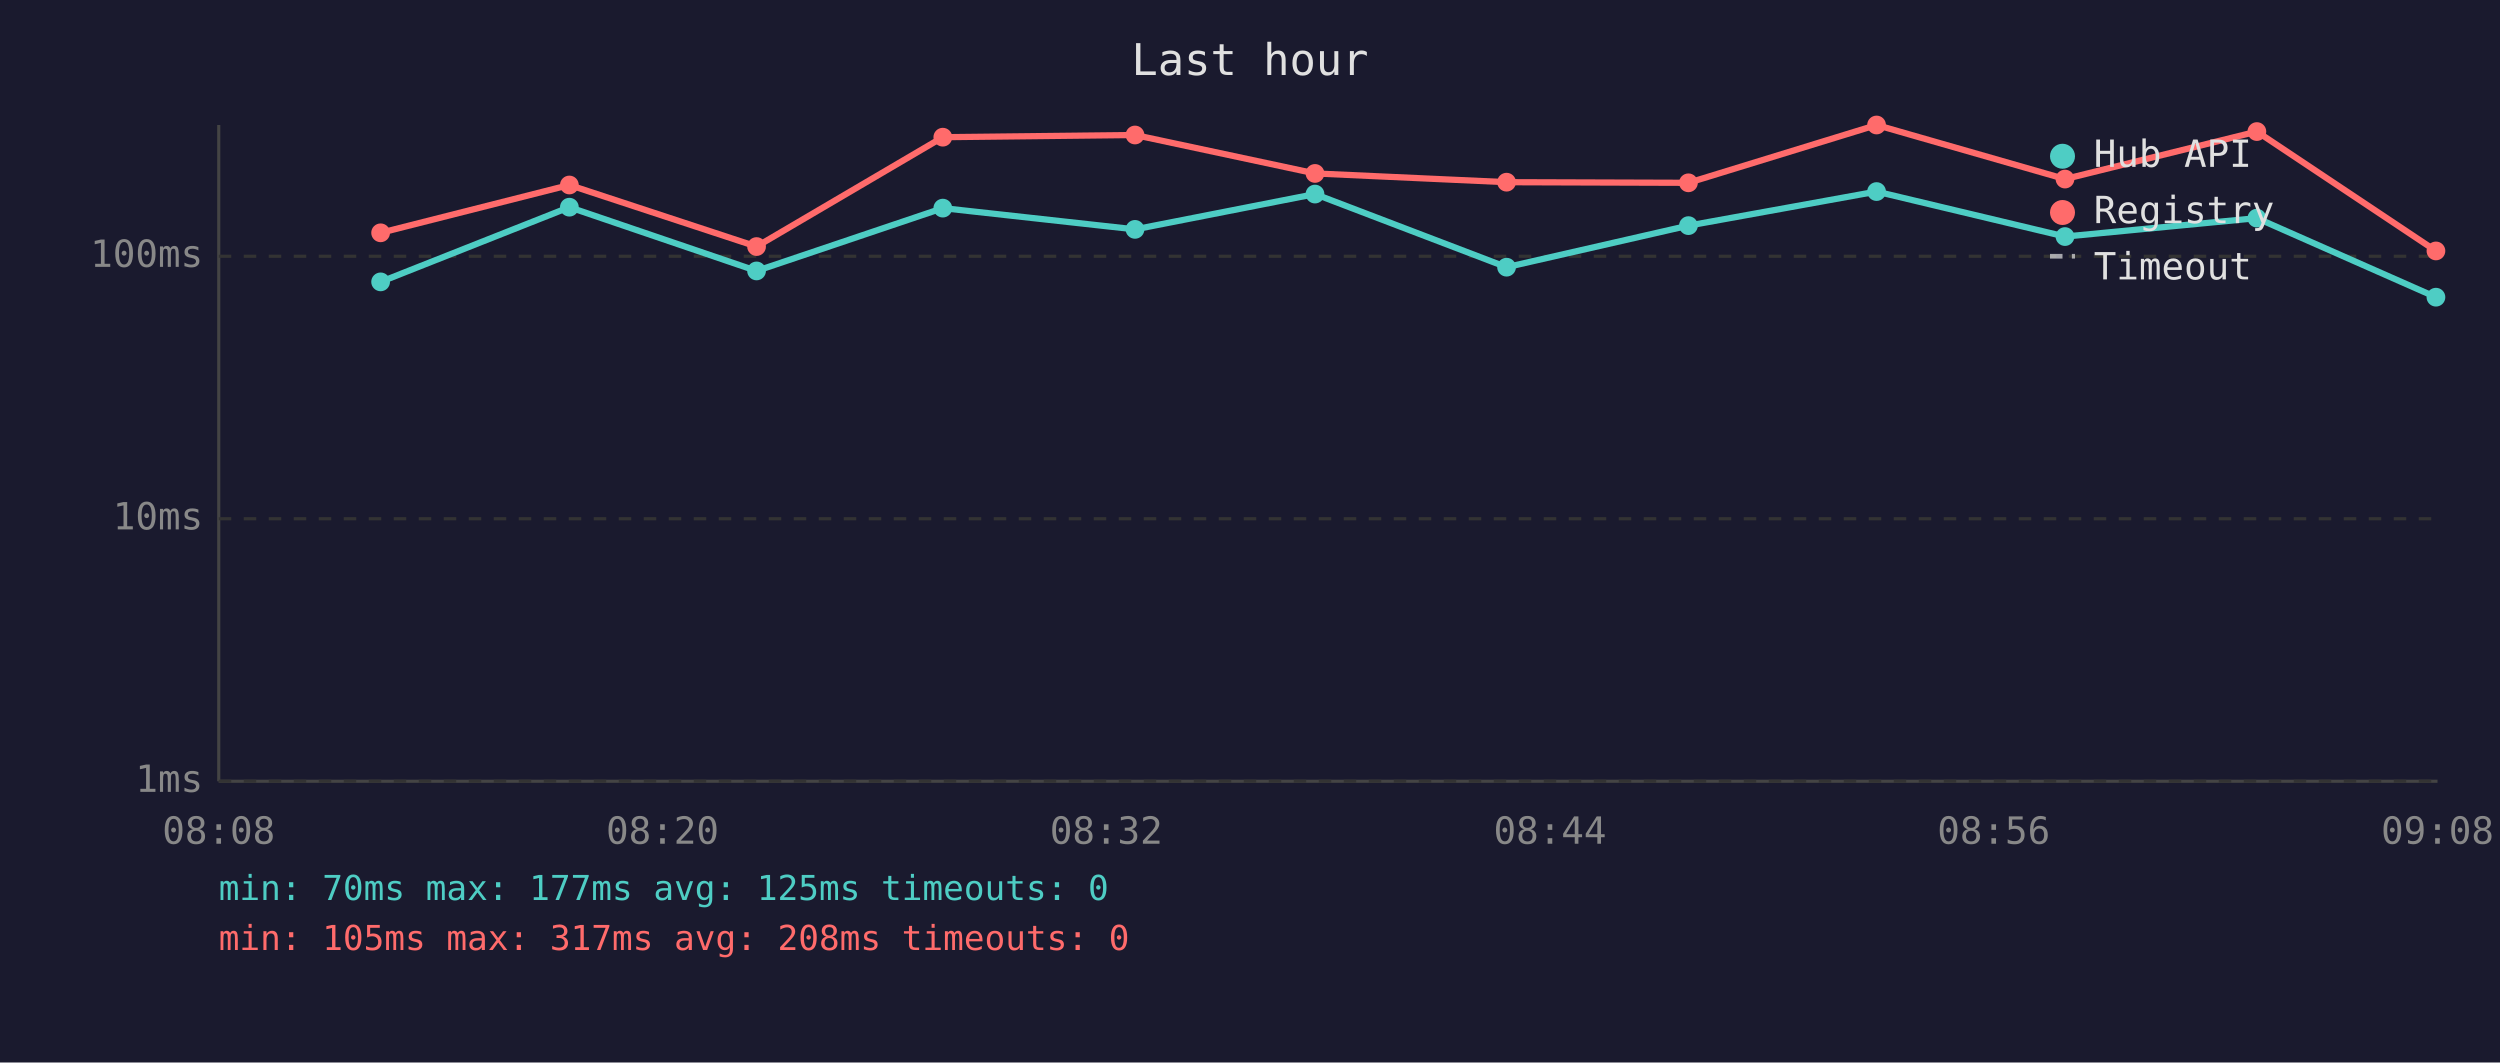
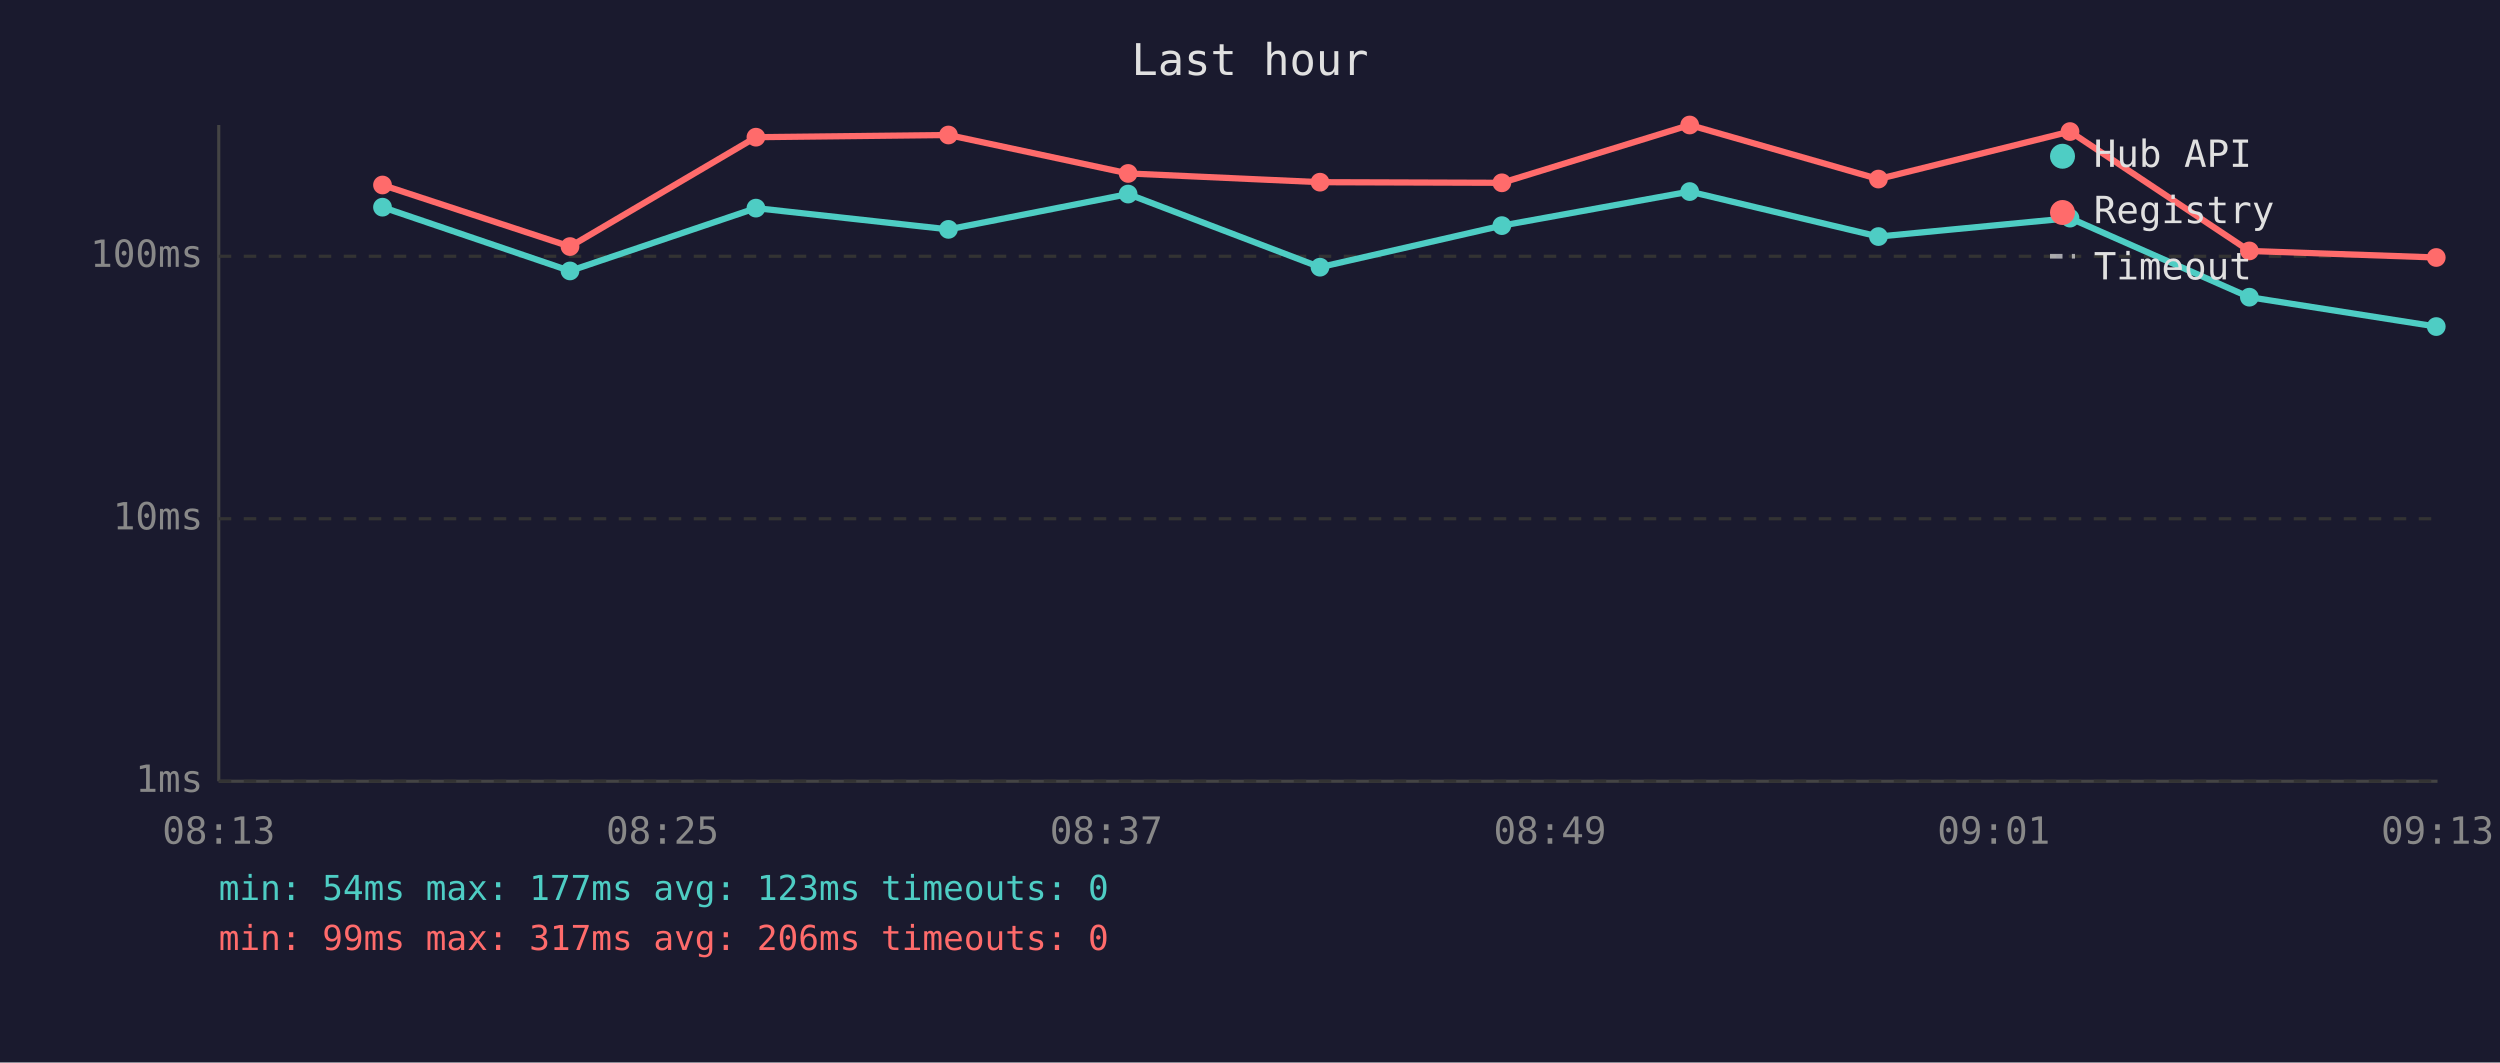
<svg xmlns="http://www.w3.org/2000/svg" viewBox="0 0 800 340" font-family="monospace" font-size="12">
  <rect width="800" height="340" fill="#1a1a2e" />
  <text x="400" y="24" fill="#e0e0e0" font-size="14" text-anchor="middle">Last hour</text>
  <line x1="70" y1="40" x2="70" y2="250" stroke="#444" stroke-width="1" />
  <line x1="70" y1="250" x2="780" y2="250" stroke="#444" stroke-width="1" />
  <line x1="70" y1="250" x2="780" y2="250" stroke="#333" stroke-width="1" stroke-dasharray="4" />
  <text x="65" y="250" fill="#888" text-anchor="end" dominant-baseline="middle">1ms</text>
  <line x1="70" y1="166" x2="780" y2="166" stroke="#333" stroke-width="1" stroke-dasharray="4" />
  <text x="65" y="166" fill="#888" text-anchor="end" dominant-baseline="middle">10ms</text>
  <line x1="70" y1="82" x2="780" y2="82" stroke="#333" stroke-width="1" stroke-dasharray="4" />
  <text x="65" y="82" fill="#888" text-anchor="end" dominant-baseline="middle">100ms</text>
-   <text x="70" y="270" fill="#888" text-anchor="middle">08:08</text>
-   <text x="212" y="270" fill="#888" text-anchor="middle">08:20</text>
-   <text x="354" y="270" fill="#888" text-anchor="middle">08:32</text>
-   <text x="496" y="270" fill="#888" text-anchor="middle">08:44</text>
-   <text x="638" y="270" fill="#888" text-anchor="middle">08:56</text>
-   <text x="780" y="270" fill="#888" text-anchor="middle">09:08</text>
-   <polyline points="121.8,90.2 182.2,66.3 242.1,86.7 301.7,66.6 363.2,73.4 420.8,62.1 482.1,85.5 540.3,72.2 600.5,61.3 660.8,75.7 722.2,69.8 779.5,95.1" fill="none" stroke="#4ecdc4" stroke-width="2" opacity="1" />
-   <circle cx="121.8" cy="90.2" r="3" fill="#4ecdc4" />
-   <circle cx="182.2" cy="66.3" r="3" fill="#4ecdc4" />
-   <circle cx="242.1" cy="86.7" r="3" fill="#4ecdc4" />
-   <circle cx="301.7" cy="66.6" r="3" fill="#4ecdc4" />
-   <circle cx="363.2" cy="73.4" r="3" fill="#4ecdc4" />
-   <circle cx="420.8" cy="62.1" r="3" fill="#4ecdc4" />
-   <circle cx="482.1" cy="85.5" r="3" fill="#4ecdc4" />
-   <circle cx="540.3" cy="72.2" r="3" fill="#4ecdc4" />
-   <circle cx="600.5" cy="61.3" r="3" fill="#4ecdc4" />
-   <circle cx="660.8" cy="75.7" r="3" fill="#4ecdc4" />
-   <circle cx="722.2" cy="69.8" r="3" fill="#4ecdc4" />
-   <circle cx="779.5" cy="95.1" r="3" fill="#4ecdc4" />
-   <polyline points="121.8,74.5 182.2,59.2 242.1,78.9 301.7,43.9 363.2,43.2 420.8,55.5 482.1,58.3 540.3,58.5 600.5,40.0 660.8,57.3 722.2,42.1 779.5,80.3" fill="none" stroke="#ff6b6b" stroke-width="2" opacity="1" />
-   <circle cx="121.8" cy="74.5" r="3" fill="#ff6b6b" />
-   <circle cx="182.2" cy="59.2" r="3" fill="#ff6b6b" />
-   <circle cx="242.1" cy="78.9" r="3" fill="#ff6b6b" />
-   <circle cx="301.7" cy="43.9" r="3" fill="#ff6b6b" />
-   <circle cx="363.2" cy="43.2" r="3" fill="#ff6b6b" />
-   <circle cx="420.8" cy="55.5" r="3" fill="#ff6b6b" />
-   <circle cx="482.1" cy="58.3" r="3" fill="#ff6b6b" />
-   <circle cx="540.3" cy="58.5" r="3" fill="#ff6b6b" />
-   <circle cx="600.5" cy="40.0" r="3" fill="#ff6b6b" />
-   <circle cx="660.8" cy="57.3" r="3" fill="#ff6b6b" />
-   <circle cx="722.2" cy="42.1" r="3" fill="#ff6b6b" />
-   <circle cx="779.5" cy="80.3" r="3" fill="#ff6b6b" />
+   <text x="70" y="270" fill="#888" text-anchor="middle">08:13</text>
+   <text x="212" y="270" fill="#888" text-anchor="middle">08:25</text>
+   <text x="354" y="270" fill="#888" text-anchor="middle">08:37</text>
+   <text x="496" y="270" fill="#888" text-anchor="middle">08:49</text>
+   <text x="638" y="270" fill="#888" text-anchor="middle">09:01</text>
+   <text x="780" y="270" fill="#888" text-anchor="middle">09:13</text>
+   <polyline points="122.4,66.3 182.4,86.7 241.9,66.6 303.5,73.4 361.0,62.1 422.4,85.5 480.6,72.2 540.7,61.3 601.1,75.7 662.4,69.8 719.8,95.1 779.6,104.5" fill="none" stroke="#4ecdc4" stroke-width="2" opacity="1" />
+   <circle cx="122.4" cy="66.3" r="3" fill="#4ecdc4" />
+   <circle cx="182.4" cy="86.7" r="3" fill="#4ecdc4" />
+   <circle cx="241.9" cy="66.6" r="3" fill="#4ecdc4" />
+   <circle cx="303.5" cy="73.4" r="3" fill="#4ecdc4" />
+   <circle cx="361.0" cy="62.1" r="3" fill="#4ecdc4" />
+   <circle cx="422.4" cy="85.5" r="3" fill="#4ecdc4" />
+   <circle cx="480.6" cy="72.2" r="3" fill="#4ecdc4" />
+   <circle cx="540.7" cy="61.3" r="3" fill="#4ecdc4" />
+   <circle cx="601.1" cy="75.7" r="3" fill="#4ecdc4" />
+   <circle cx="662.4" cy="69.8" r="3" fill="#4ecdc4" />
+   <circle cx="719.8" cy="95.1" r="3" fill="#4ecdc4" />
+   <circle cx="779.6" cy="104.5" r="3" fill="#4ecdc4" />
+   <polyline points="122.4,59.2 182.4,78.9 241.9,43.9 303.5,43.2 361.0,55.5 422.4,58.3 480.6,58.5 540.7,40.0 601.1,57.3 662.4,42.1 719.8,80.3 779.6,82.4" fill="none" stroke="#ff6b6b" stroke-width="2" opacity="1" />
+   <circle cx="122.4" cy="59.2" r="3" fill="#ff6b6b" />
+   <circle cx="182.4" cy="78.9" r="3" fill="#ff6b6b" />
+   <circle cx="241.9" cy="43.9" r="3" fill="#ff6b6b" />
+   <circle cx="303.5" cy="43.2" r="3" fill="#ff6b6b" />
+   <circle cx="361.0" cy="55.5" r="3" fill="#ff6b6b" />
+   <circle cx="422.4" cy="58.3" r="3" fill="#ff6b6b" />
+   <circle cx="480.6" cy="58.5" r="3" fill="#ff6b6b" />
+   <circle cx="540.7" cy="40.0" r="3" fill="#ff6b6b" />
+   <circle cx="601.1" cy="57.3" r="3" fill="#ff6b6b" />
+   <circle cx="662.4" cy="42.1" r="3" fill="#ff6b6b" />
+   <circle cx="719.8" cy="80.3" r="3" fill="#ff6b6b" />
+   <circle cx="779.6" cy="82.4" r="3" fill="#ff6b6b" />
  <circle cx="660" cy="50" r="4" fill="#4ecdc4" />
  <text x="670" y="50" fill="#e0e0e0" dominant-baseline="middle">Hub API</text>
  <circle cx="660" cy="68" r="4" fill="#ff6b6b" />
  <text x="670" y="68" fill="#e0e0e0" dominant-baseline="middle">Registry</text>
  <line x1="656" y1="82" x2="664" y2="82" stroke="#e0e0e0" stroke-width="1.5" stroke-dasharray="4,3" opacity="0.7" />
  <text x="670" y="86" fill="#e0e0e0" dominant-baseline="middle">Timeout</text>
-   <text x="70" y="288" fill="#4ecdc4" font-size="11">min: 70ms  max: 177ms  avg: 125ms  timeouts: 0</text>
-   <text x="70" y="304" fill="#ff6b6b" font-size="11">min: 105ms  max: 317ms  avg: 208ms  timeouts: 0</text>
+   <text x="70" y="288" fill="#4ecdc4" font-size="11">min: 54ms  max: 177ms  avg: 123ms  timeouts: 0</text>
+   <text x="70" y="304" fill="#ff6b6b" font-size="11">min: 99ms  max: 317ms  avg: 206ms  timeouts: 0</text>
</svg>
